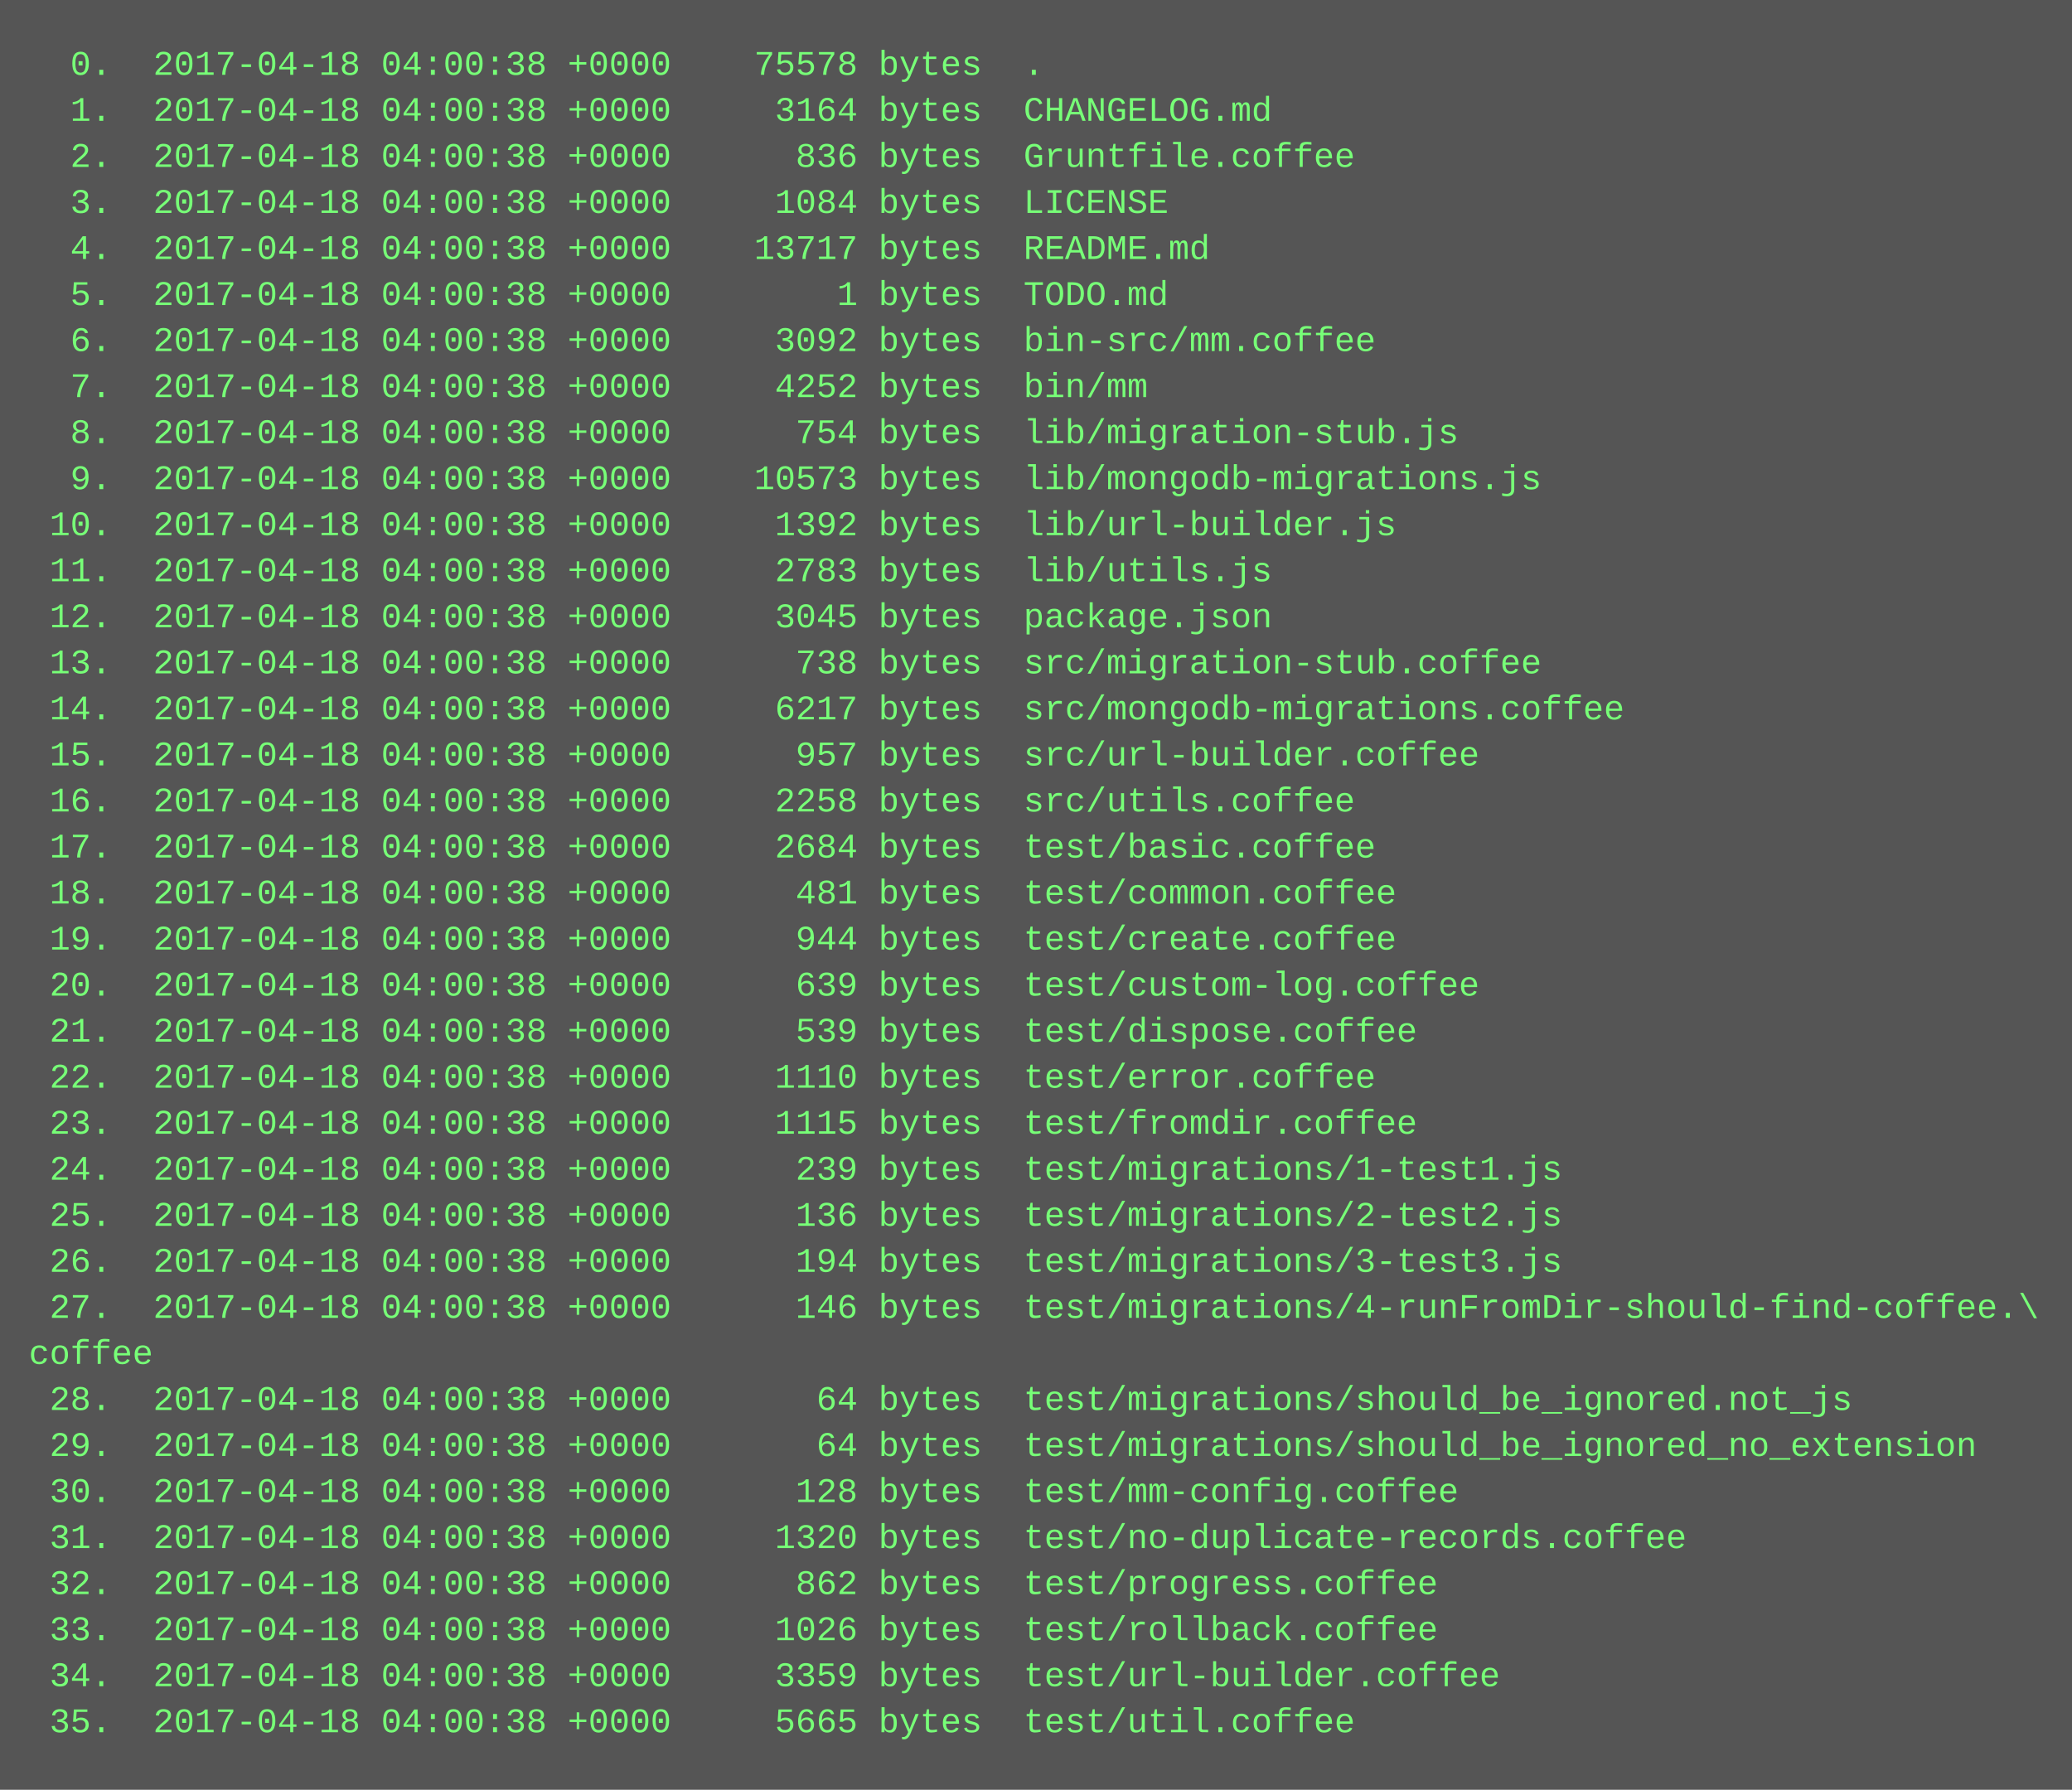
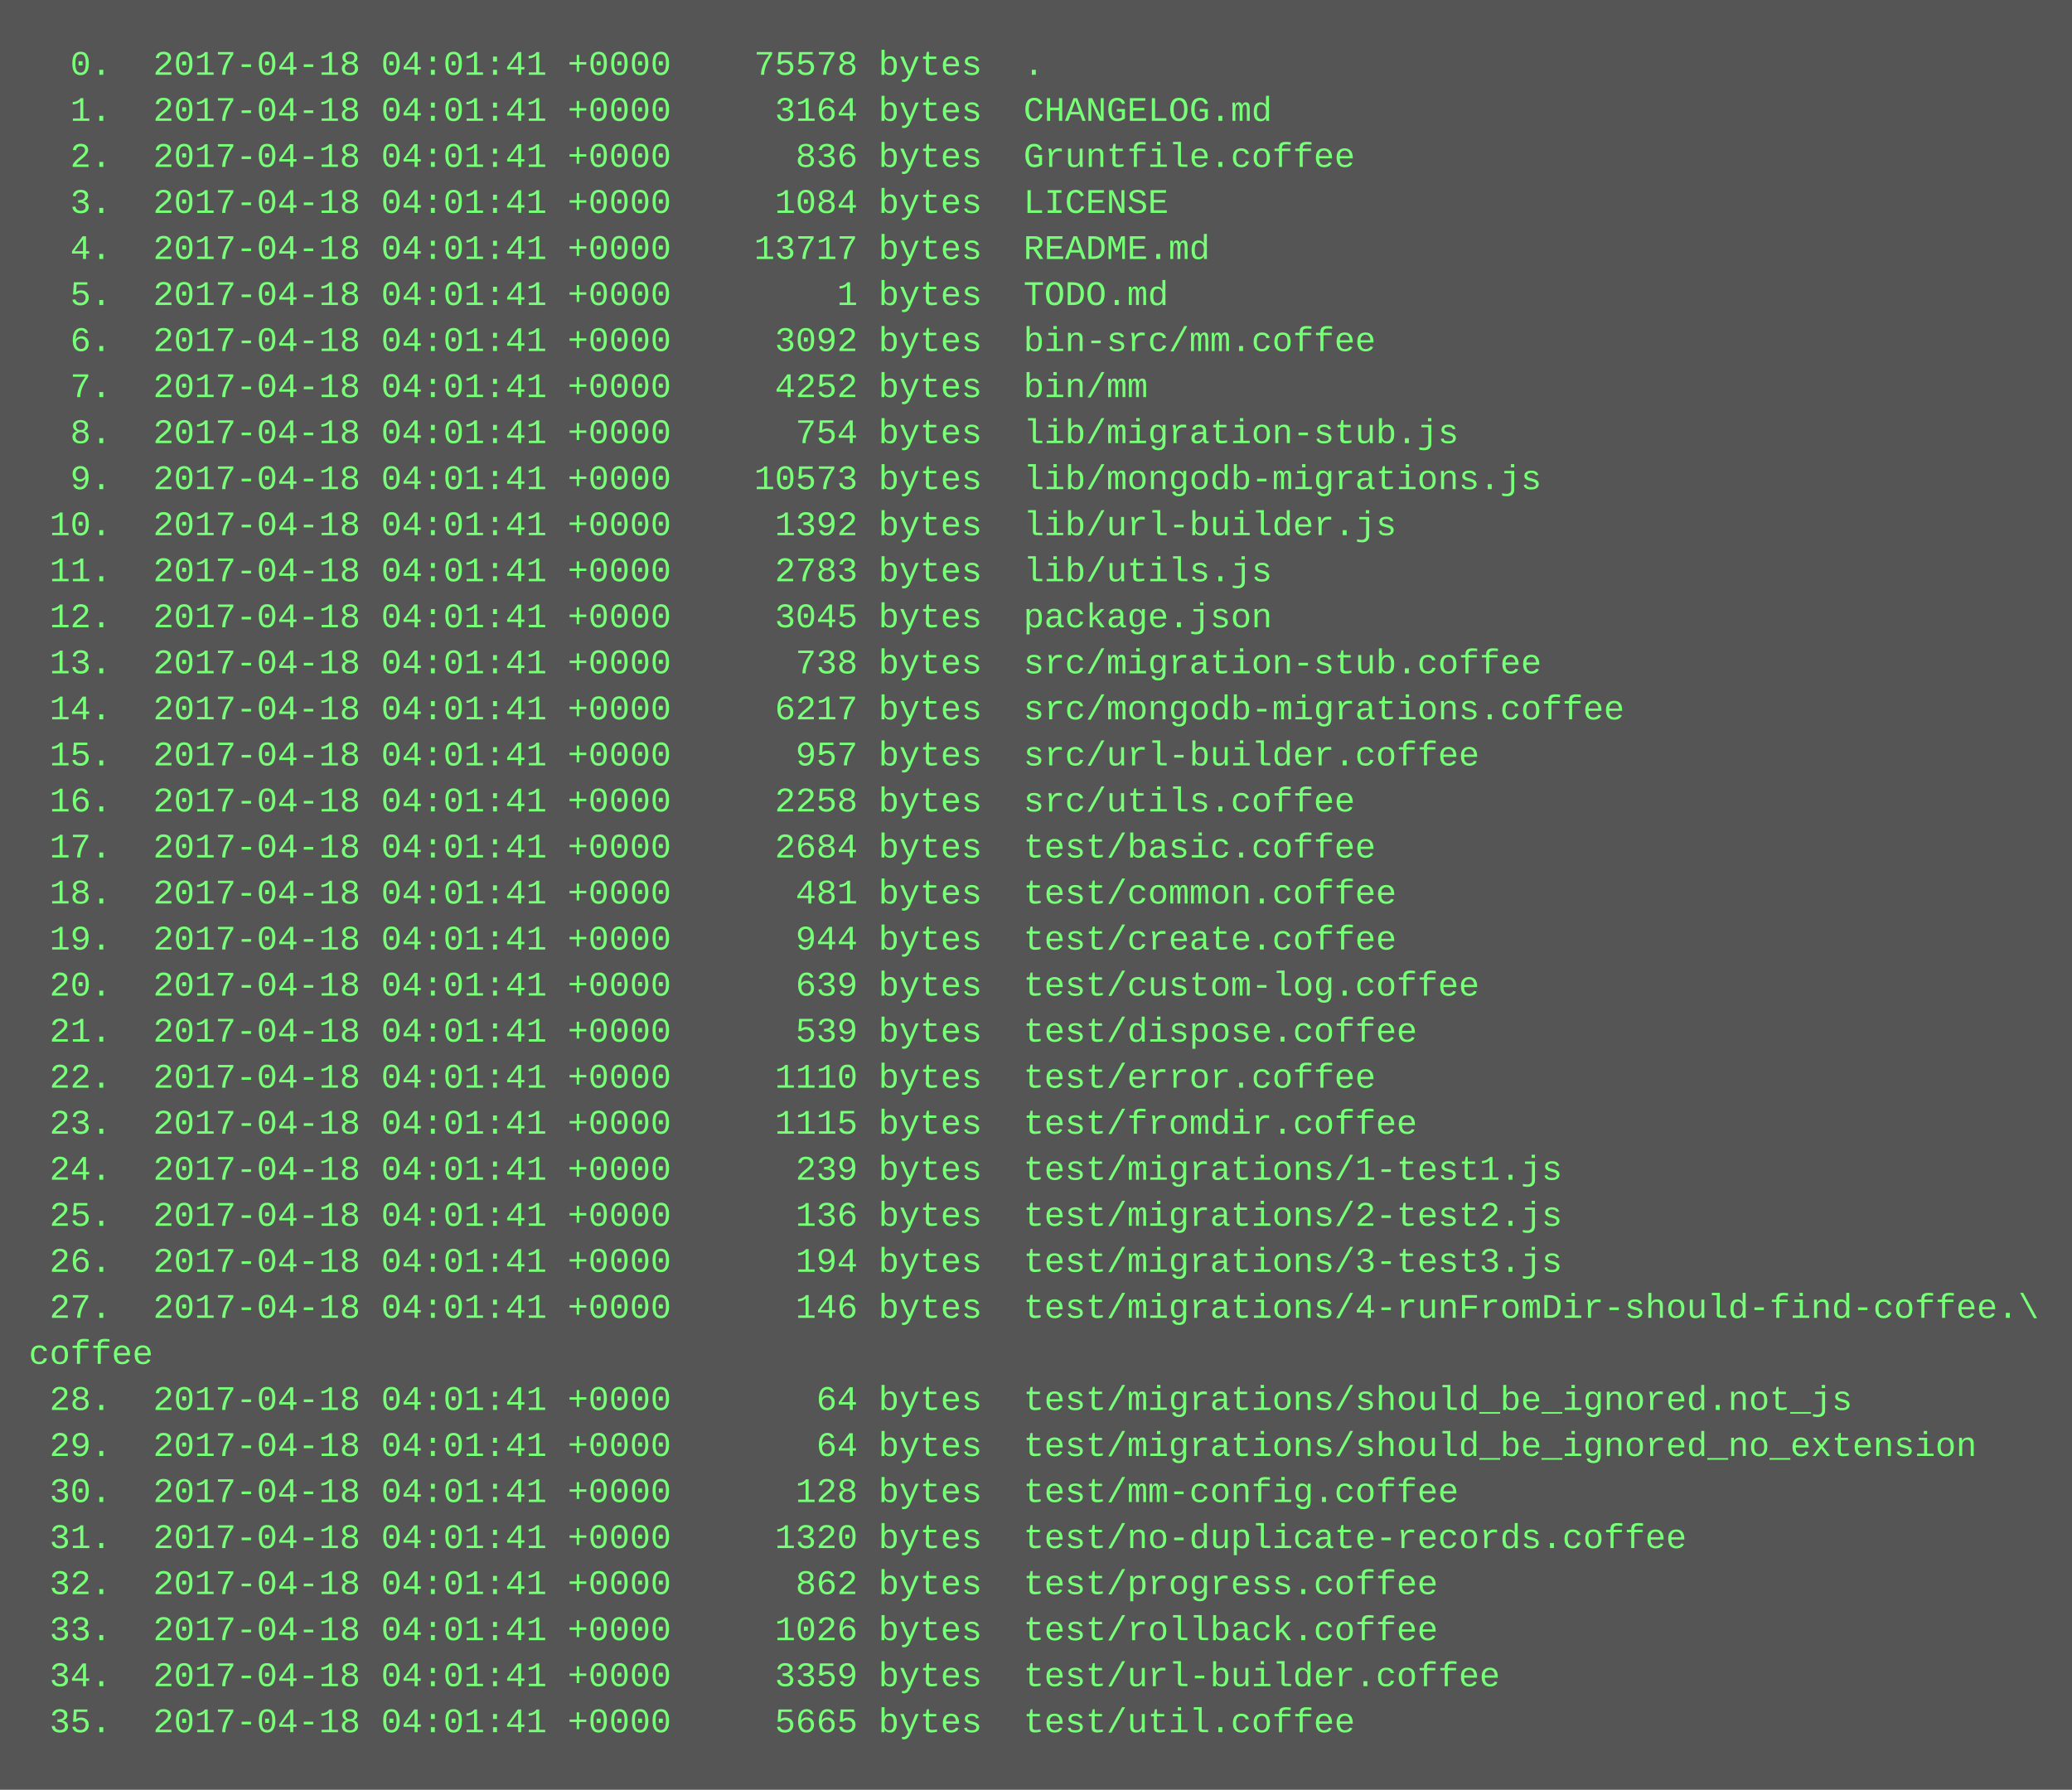
<svg xmlns="http://www.w3.org/2000/svg" height="622" width="720">
  <rect height="622" fill="#555" width="720" />
  <text fill="#7f7" font-family="Courier New" font-size="12" xml:space="preserve">
-     <tspan x="10" y="26">  0.  2017-04-18 04:00:38 +0000    75578 bytes  .</tspan>
-     <tspan x="10" y="42">  1.  2017-04-18 04:00:38 +0000     3164 bytes  CHANGELOG.md</tspan>
-     <tspan x="10" y="58">  2.  2017-04-18 04:00:38 +0000      836 bytes  Gruntfile.coffee</tspan>
-     <tspan x="10" y="74">  3.  2017-04-18 04:00:38 +0000     1084 bytes  LICENSE</tspan>
-     <tspan x="10" y="90">  4.  2017-04-18 04:00:38 +0000    13717 bytes  README.md</tspan>
-     <tspan x="10" y="106">  5.  2017-04-18 04:00:38 +0000        1 bytes  TODO.md</tspan>
-     <tspan x="10" y="122">  6.  2017-04-18 04:00:38 +0000     3092 bytes  bin-src/mm.coffee</tspan>
-     <tspan x="10" y="138">  7.  2017-04-18 04:00:38 +0000     4252 bytes  bin/mm</tspan>
-     <tspan x="10" y="154">  8.  2017-04-18 04:00:38 +0000      754 bytes  lib/migration-stub.js</tspan>
-     <tspan x="10" y="170">  9.  2017-04-18 04:00:38 +0000    10573 bytes  lib/mongodb-migrations.js</tspan>
-     <tspan x="10" y="186"> 10.  2017-04-18 04:00:38 +0000     1392 bytes  lib/url-builder.js</tspan>
-     <tspan x="10" y="202"> 11.  2017-04-18 04:00:38 +0000     2783 bytes  lib/utils.js</tspan>
-     <tspan x="10" y="218"> 12.  2017-04-18 04:00:38 +0000     3045 bytes  package.json</tspan>
-     <tspan x="10" y="234"> 13.  2017-04-18 04:00:38 +0000      738 bytes  src/migration-stub.coffee</tspan>
-     <tspan x="10" y="250"> 14.  2017-04-18 04:00:38 +0000     6217 bytes  src/mongodb-migrations.coffee</tspan>
-     <tspan x="10" y="266"> 15.  2017-04-18 04:00:38 +0000      957 bytes  src/url-builder.coffee</tspan>
-     <tspan x="10" y="282"> 16.  2017-04-18 04:00:38 +0000     2258 bytes  src/utils.coffee</tspan>
-     <tspan x="10" y="298"> 17.  2017-04-18 04:00:38 +0000     2684 bytes  test/basic.coffee</tspan>
-     <tspan x="10" y="314"> 18.  2017-04-18 04:00:38 +0000      481 bytes  test/common.coffee</tspan>
-     <tspan x="10" y="330"> 19.  2017-04-18 04:00:38 +0000      944 bytes  test/create.coffee</tspan>
-     <tspan x="10" y="346"> 20.  2017-04-18 04:00:38 +0000      639 bytes  test/custom-log.coffee</tspan>
-     <tspan x="10" y="362"> 21.  2017-04-18 04:00:38 +0000      539 bytes  test/dispose.coffee</tspan>
-     <tspan x="10" y="378"> 22.  2017-04-18 04:00:38 +0000     1110 bytes  test/error.coffee</tspan>
-     <tspan x="10" y="394"> 23.  2017-04-18 04:00:38 +0000     1115 bytes  test/fromdir.coffee</tspan>
-     <tspan x="10" y="410"> 24.  2017-04-18 04:00:38 +0000      239 bytes  test/migrations/1-test1.js</tspan>
-     <tspan x="10" y="426"> 25.  2017-04-18 04:00:38 +0000      136 bytes  test/migrations/2-test2.js</tspan>
-     <tspan x="10" y="442"> 26.  2017-04-18 04:00:38 +0000      194 bytes  test/migrations/3-test3.js</tspan>
-     <tspan x="10" y="458"> 27.  2017-04-18 04:00:38 +0000      146 bytes  test/migrations/4-runFromDir-should-find-coffee.\</tspan>
+     <tspan x="10" y="26">  0.  2017-04-18 04:01:41 +0000    75578 bytes  .</tspan>
+     <tspan x="10" y="42">  1.  2017-04-18 04:01:41 +0000     3164 bytes  CHANGELOG.md</tspan>
+     <tspan x="10" y="58">  2.  2017-04-18 04:01:41 +0000      836 bytes  Gruntfile.coffee</tspan>
+     <tspan x="10" y="74">  3.  2017-04-18 04:01:41 +0000     1084 bytes  LICENSE</tspan>
+     <tspan x="10" y="90">  4.  2017-04-18 04:01:41 +0000    13717 bytes  README.md</tspan>
+     <tspan x="10" y="106">  5.  2017-04-18 04:01:41 +0000        1 bytes  TODO.md</tspan>
+     <tspan x="10" y="122">  6.  2017-04-18 04:01:41 +0000     3092 bytes  bin-src/mm.coffee</tspan>
+     <tspan x="10" y="138">  7.  2017-04-18 04:01:41 +0000     4252 bytes  bin/mm</tspan>
+     <tspan x="10" y="154">  8.  2017-04-18 04:01:41 +0000      754 bytes  lib/migration-stub.js</tspan>
+     <tspan x="10" y="170">  9.  2017-04-18 04:01:41 +0000    10573 bytes  lib/mongodb-migrations.js</tspan>
+     <tspan x="10" y="186"> 10.  2017-04-18 04:01:41 +0000     1392 bytes  lib/url-builder.js</tspan>
+     <tspan x="10" y="202"> 11.  2017-04-18 04:01:41 +0000     2783 bytes  lib/utils.js</tspan>
+     <tspan x="10" y="218"> 12.  2017-04-18 04:01:41 +0000     3045 bytes  package.json</tspan>
+     <tspan x="10" y="234"> 13.  2017-04-18 04:01:41 +0000      738 bytes  src/migration-stub.coffee</tspan>
+     <tspan x="10" y="250"> 14.  2017-04-18 04:01:41 +0000     6217 bytes  src/mongodb-migrations.coffee</tspan>
+     <tspan x="10" y="266"> 15.  2017-04-18 04:01:41 +0000      957 bytes  src/url-builder.coffee</tspan>
+     <tspan x="10" y="282"> 16.  2017-04-18 04:01:41 +0000     2258 bytes  src/utils.coffee</tspan>
+     <tspan x="10" y="298"> 17.  2017-04-18 04:01:41 +0000     2684 bytes  test/basic.coffee</tspan>
+     <tspan x="10" y="314"> 18.  2017-04-18 04:01:41 +0000      481 bytes  test/common.coffee</tspan>
+     <tspan x="10" y="330"> 19.  2017-04-18 04:01:41 +0000      944 bytes  test/create.coffee</tspan>
+     <tspan x="10" y="346"> 20.  2017-04-18 04:01:41 +0000      639 bytes  test/custom-log.coffee</tspan>
+     <tspan x="10" y="362"> 21.  2017-04-18 04:01:41 +0000      539 bytes  test/dispose.coffee</tspan>
+     <tspan x="10" y="378"> 22.  2017-04-18 04:01:41 +0000     1110 bytes  test/error.coffee</tspan>
+     <tspan x="10" y="394"> 23.  2017-04-18 04:01:41 +0000     1115 bytes  test/fromdir.coffee</tspan>
+     <tspan x="10" y="410"> 24.  2017-04-18 04:01:41 +0000      239 bytes  test/migrations/1-test1.js</tspan>
+     <tspan x="10" y="426"> 25.  2017-04-18 04:01:41 +0000      136 bytes  test/migrations/2-test2.js</tspan>
+     <tspan x="10" y="442"> 26.  2017-04-18 04:01:41 +0000      194 bytes  test/migrations/3-test3.js</tspan>
+     <tspan x="10" y="458"> 27.  2017-04-18 04:01:41 +0000      146 bytes  test/migrations/4-runFromDir-should-find-coffee.\</tspan>
    <tspan x="10" y="474">coffee</tspan>
-     <tspan x="10" y="490"> 28.  2017-04-18 04:00:38 +0000       64 bytes  test/migrations/should_be_ignored.not_js</tspan>
-     <tspan x="10" y="506"> 29.  2017-04-18 04:00:38 +0000       64 bytes  test/migrations/should_be_ignored_no_extension</tspan>
-     <tspan x="10" y="522"> 30.  2017-04-18 04:00:38 +0000      128 bytes  test/mm-config.coffee</tspan>
-     <tspan x="10" y="538"> 31.  2017-04-18 04:00:38 +0000     1320 bytes  test/no-duplicate-records.coffee</tspan>
-     <tspan x="10" y="554"> 32.  2017-04-18 04:00:38 +0000      862 bytes  test/progress.coffee</tspan>
-     <tspan x="10" y="570"> 33.  2017-04-18 04:00:38 +0000     1026 bytes  test/rollback.coffee</tspan>
-     <tspan x="10" y="586"> 34.  2017-04-18 04:00:38 +0000     3359 bytes  test/url-builder.coffee</tspan>
-     <tspan x="10" y="602"> 35.  2017-04-18 04:00:38 +0000     5665 bytes  test/util.coffee</tspan>
+     <tspan x="10" y="490"> 28.  2017-04-18 04:01:41 +0000       64 bytes  test/migrations/should_be_ignored.not_js</tspan>
+     <tspan x="10" y="506"> 29.  2017-04-18 04:01:41 +0000       64 bytes  test/migrations/should_be_ignored_no_extension</tspan>
+     <tspan x="10" y="522"> 30.  2017-04-18 04:01:41 +0000      128 bytes  test/mm-config.coffee</tspan>
+     <tspan x="10" y="538"> 31.  2017-04-18 04:01:41 +0000     1320 bytes  test/no-duplicate-records.coffee</tspan>
+     <tspan x="10" y="554"> 32.  2017-04-18 04:01:41 +0000      862 bytes  test/progress.coffee</tspan>
+     <tspan x="10" y="570"> 33.  2017-04-18 04:01:41 +0000     1026 bytes  test/rollback.coffee</tspan>
+     <tspan x="10" y="586"> 34.  2017-04-18 04:01:41 +0000     3359 bytes  test/url-builder.coffee</tspan>
+     <tspan x="10" y="602"> 35.  2017-04-18 04:01:41 +0000     5665 bytes  test/util.coffee</tspan>
  </text>
</svg>
